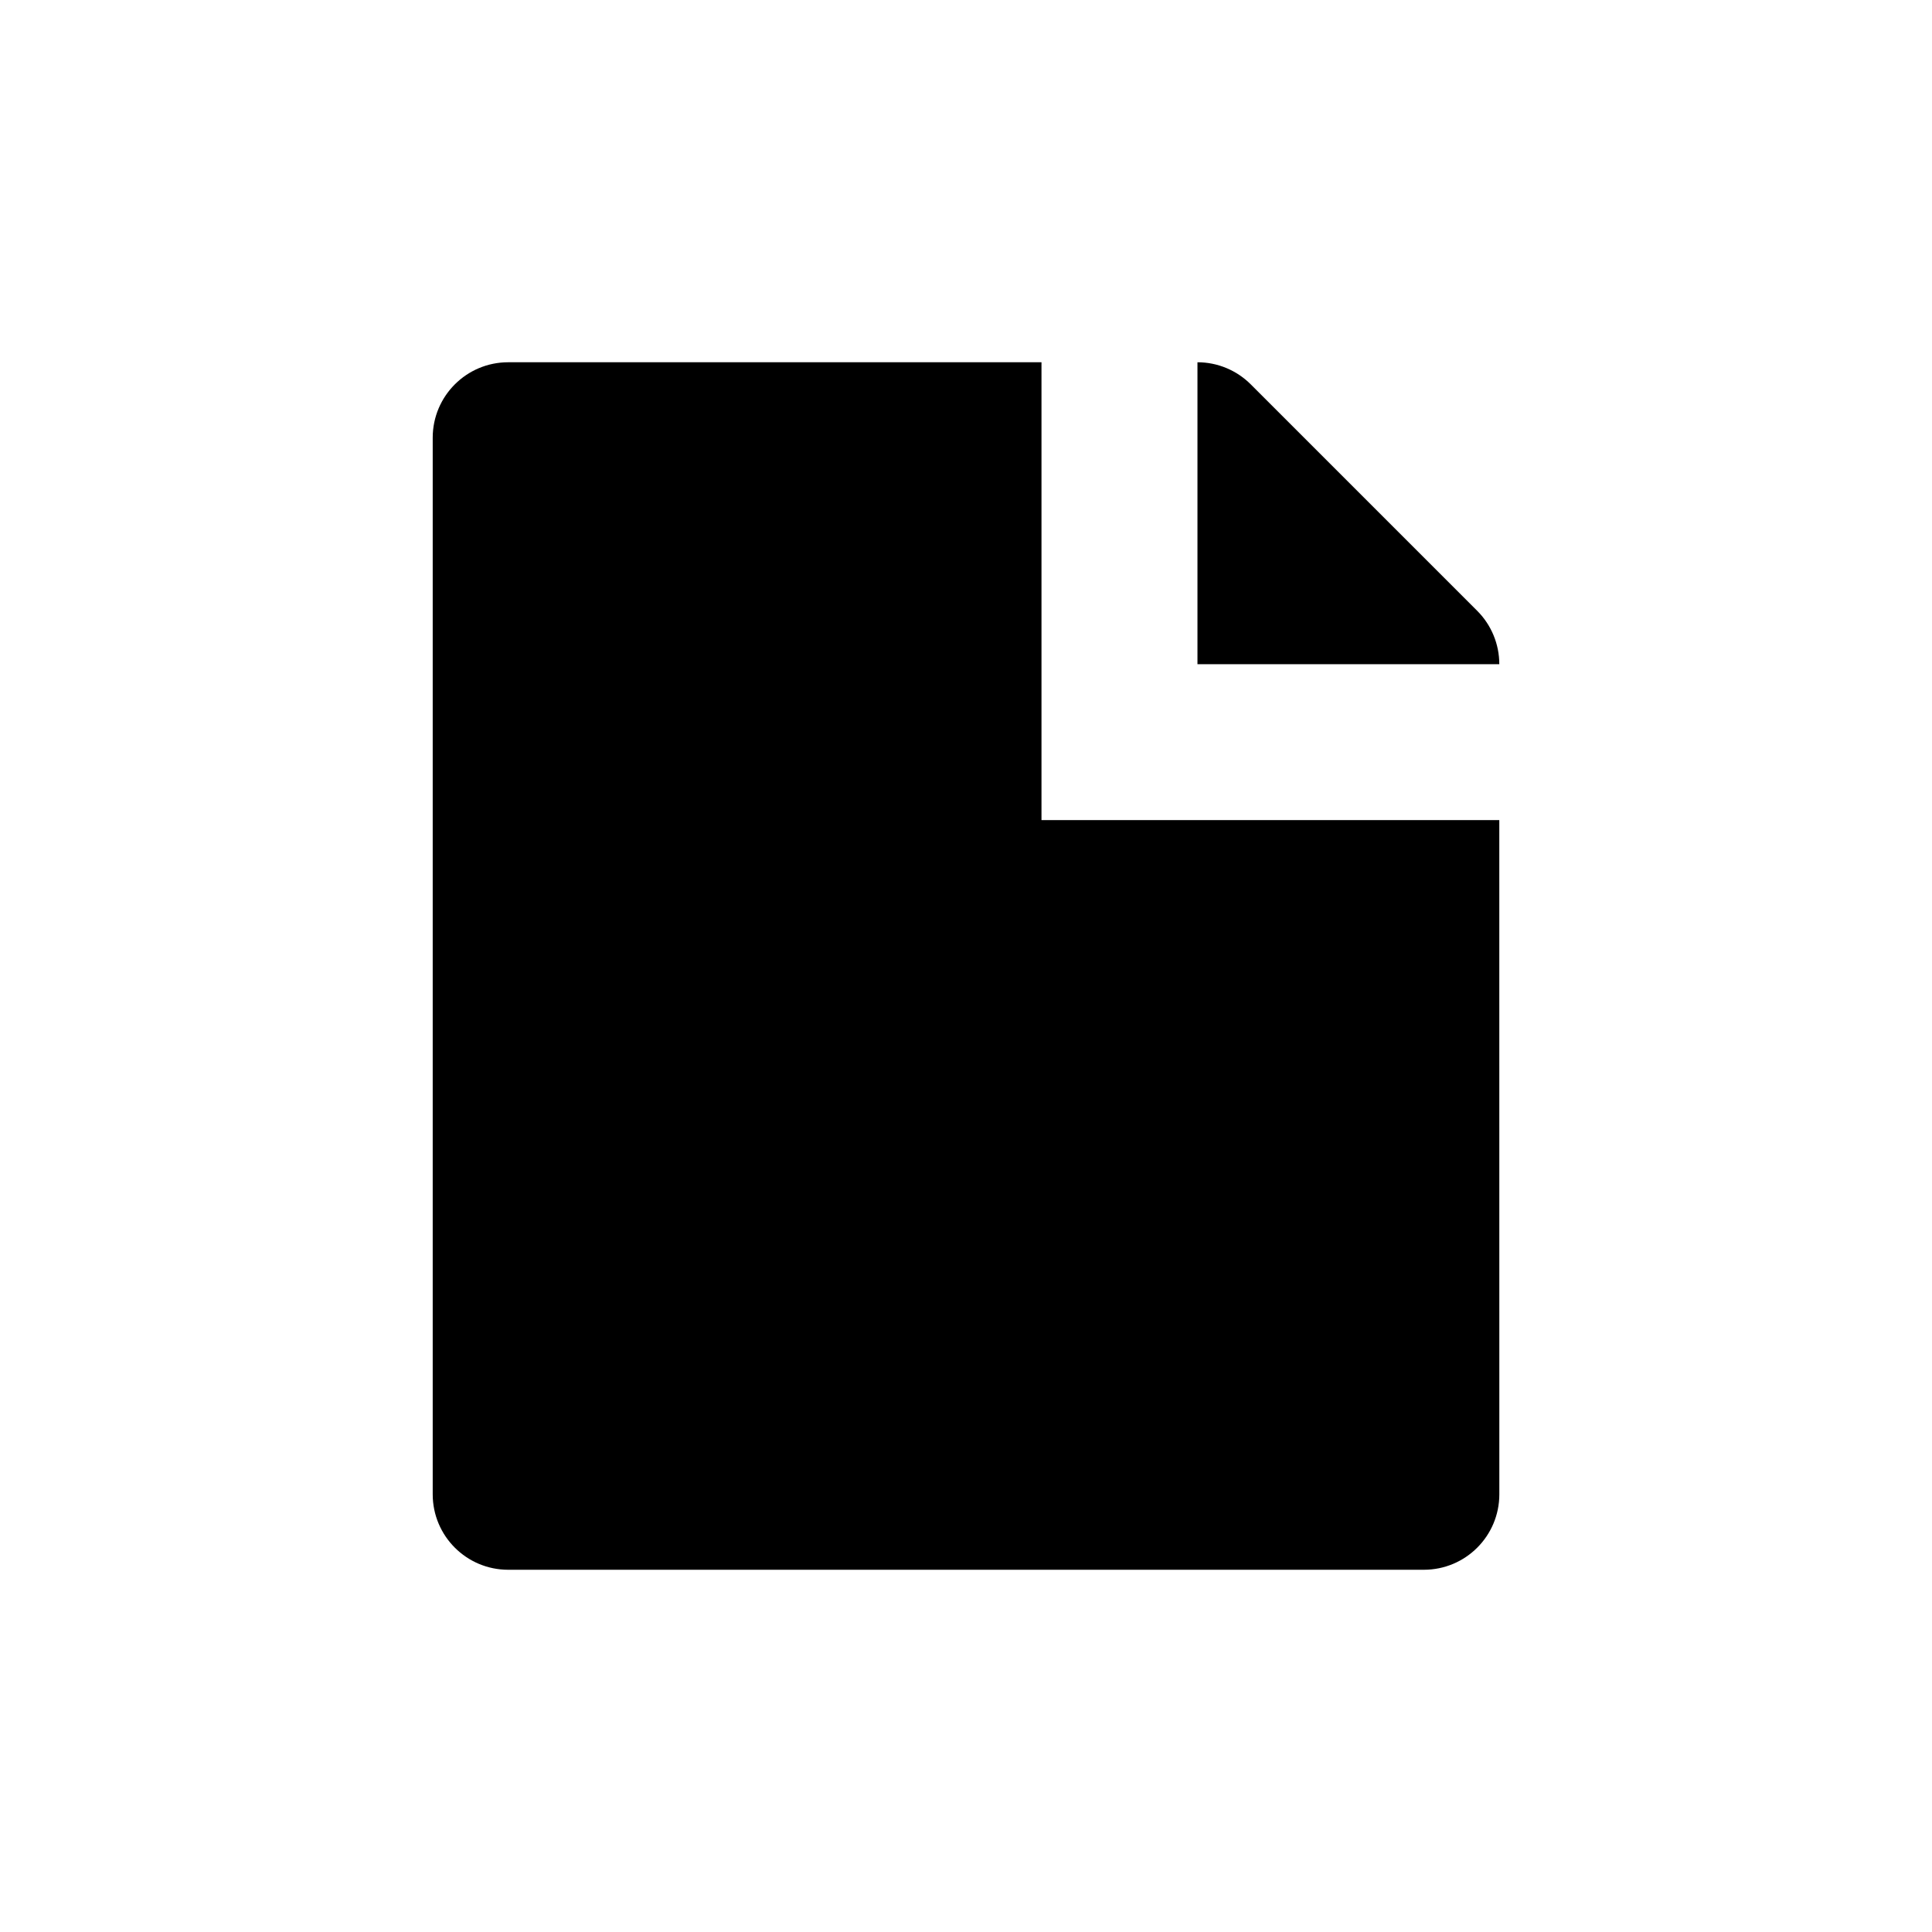
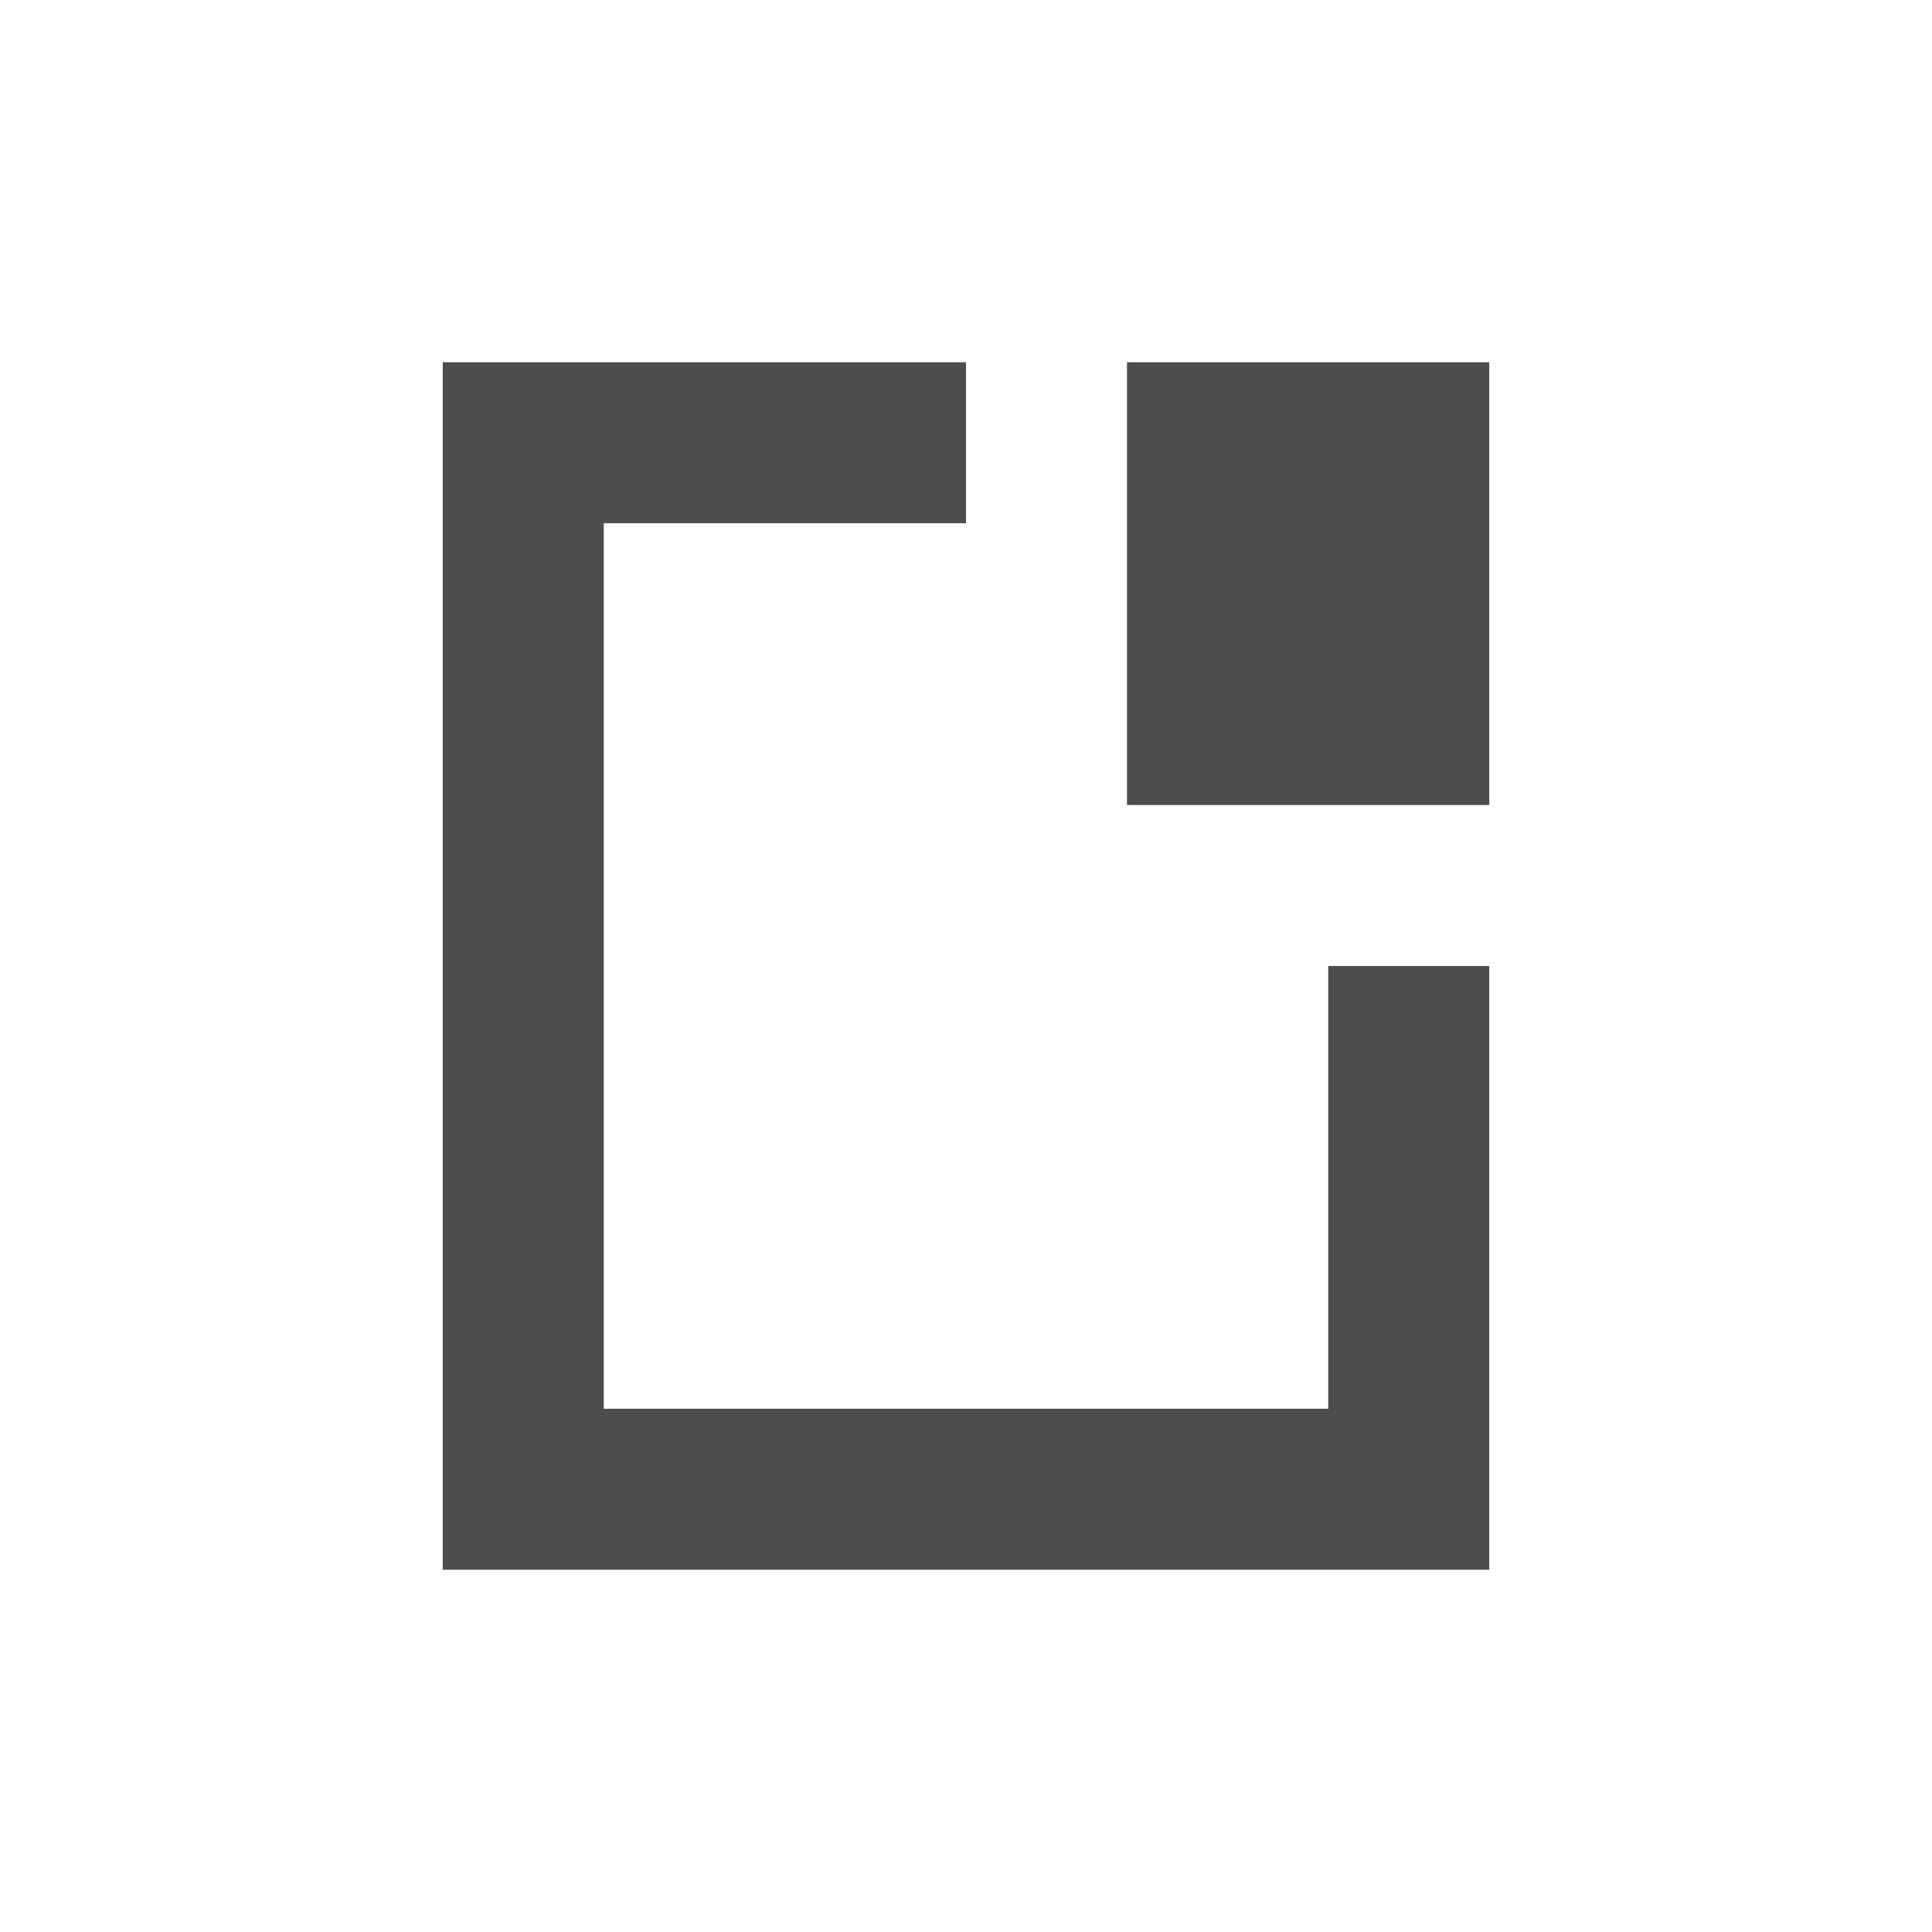
- <svg xmlns="http://www.w3.org/2000/svg" width="48" height="48" id="svg3354" version="1.1">
-   <defs id="defs3356" />
-   <g id="layer1" transform="translate(-573.1429,-342.6479)">
-     <g transform="translate(111.4286,-157.1429)" id="layer1-9">
-       <path d="m 487.59,520.166 -1.6e-4,0 -1e-5,-11.375 -13.25,0 c -1.035,0 -1.875,0.84 -1.875,1.875 l 0,26.25 c 0,1.036 0.84,1.875 1.875,1.875 l 22.75,0 c 1.036,0 1.875,-0.839 1.875,-1.875 L 498.964,520.166 z m 3.875,-11.375 c 0.497,0 0.973,0.198 1.325,0.55 l 5.625,5.625 c 0.351,0.351 0.549,0.828 0.549,1.326 l -7.499,0 0,-7.5" style="fill:#000000;fill-opacity:1;fill-rule:nonzero;stroke:none" id="path318" />
-     </g>
+ <svg xmlns="http://www.w3.org/2000/svg" width="48" height="48" id="svg3815" version="1.1">
+   <defs id="defs3817" />
+   <g id="layer1" transform="translate(-461.7143,-499.7908)">
+     <rect style="fill:none;stroke:none" id="rect3270" width="30" height="30" x="470.714" y="508.791" />
+     <path style="fill:#4d4d4d;fill-opacity:1;fill-rule:evenodd;stroke:none" d="m 472.714,508.791 0,30 26,0 0,-15 -4,0 0,11 -18,0 0,-22 9,0 0,-4 -13,0 z" id="rect3278" />
+     <path style="fill:none;stroke:none" id="path3302" d="m 489.714,536.791 c 0,1.047 -0.954,2 -2.001,2 -1.047,-6e-5 -1.999,-0.953 -1.999,-2 0,-1.047 0.952,-2 1.999,-2 1.047,-6e-5 2.001,0.953 2.001,2 z" />
+     <rect style="fill:#4d4d4d;fill-opacity:1;fill-rule:evenodd;stroke:none" id="rect3320" width="9" height="11" x="489.714" y="-519.791" transform="scale(1,-1)" />
+     <path d="m 476.714,523.791 c 0,1.047 -0.954,2 -2.001,2 -1.047,-6e-5 -1.999,-0.953 -1.999,-2 0,-1.047 0.952,-2 1.999,-2 1.047,-6e-5 2.001,0.953 2.001,2 z" id="path3367" style="fill:none;stroke:none" />
+     <path style="fill:none;fill-opacity:1;fill-rule:evenodd;stroke:none" id="path3349" d="m 472.714,523.791 c 0,0.524 -0.477,1 -1,1 -0.524,-3e-5 -1,-0.476 -1,-1 0,-0.524 0.476,-1 1,-1 0.524,-3e-5 1,0.476 1,1 z" />
+     <path d="m 500.714,523.791 c 0,0.524 -0.477,1 -1,1 -0.524,-3e-5 -1,-0.476 -1,-1 0,-0.524 0.476,-1 1,-1 0.524,-3e-5 1,0.476 1,1 z" id="path3351" style="fill:none;fill-opacity:1;fill-rule:evenodd;stroke:none" />
  </g>
</svg>
